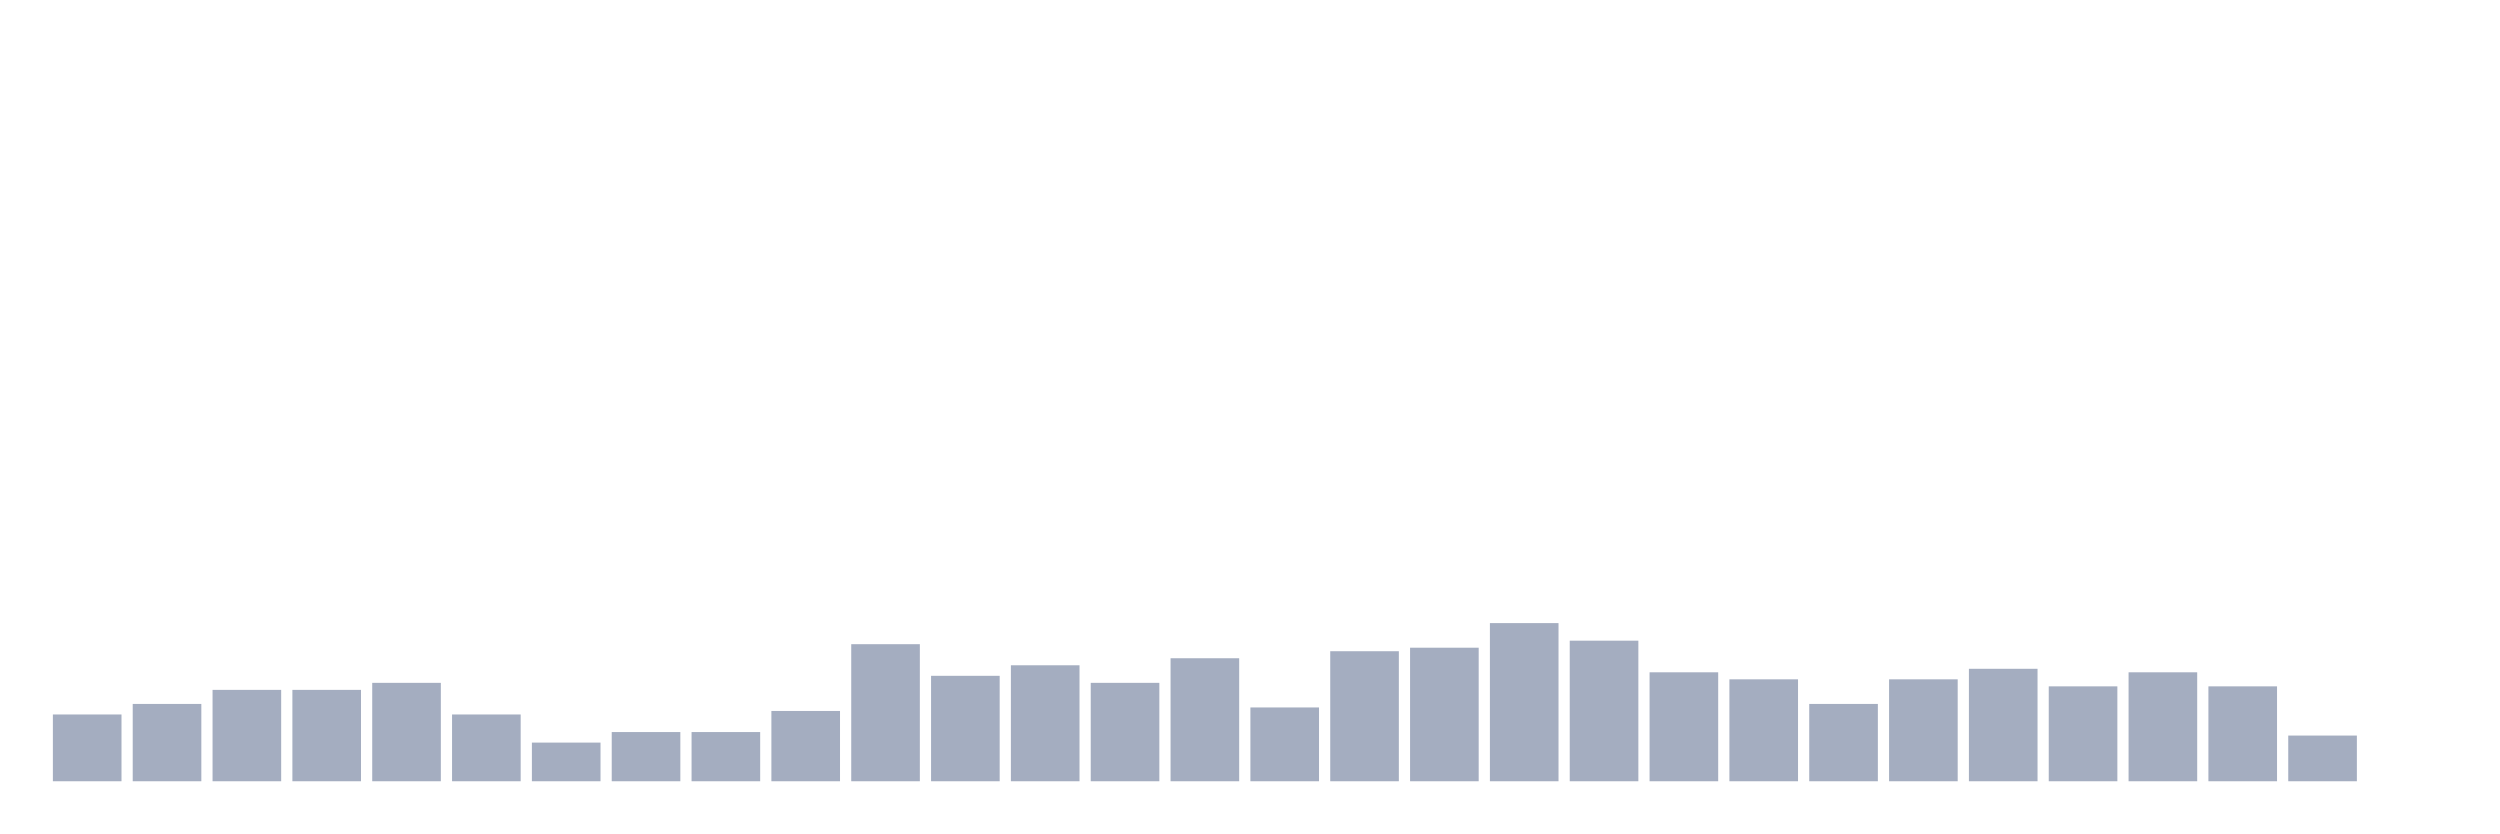
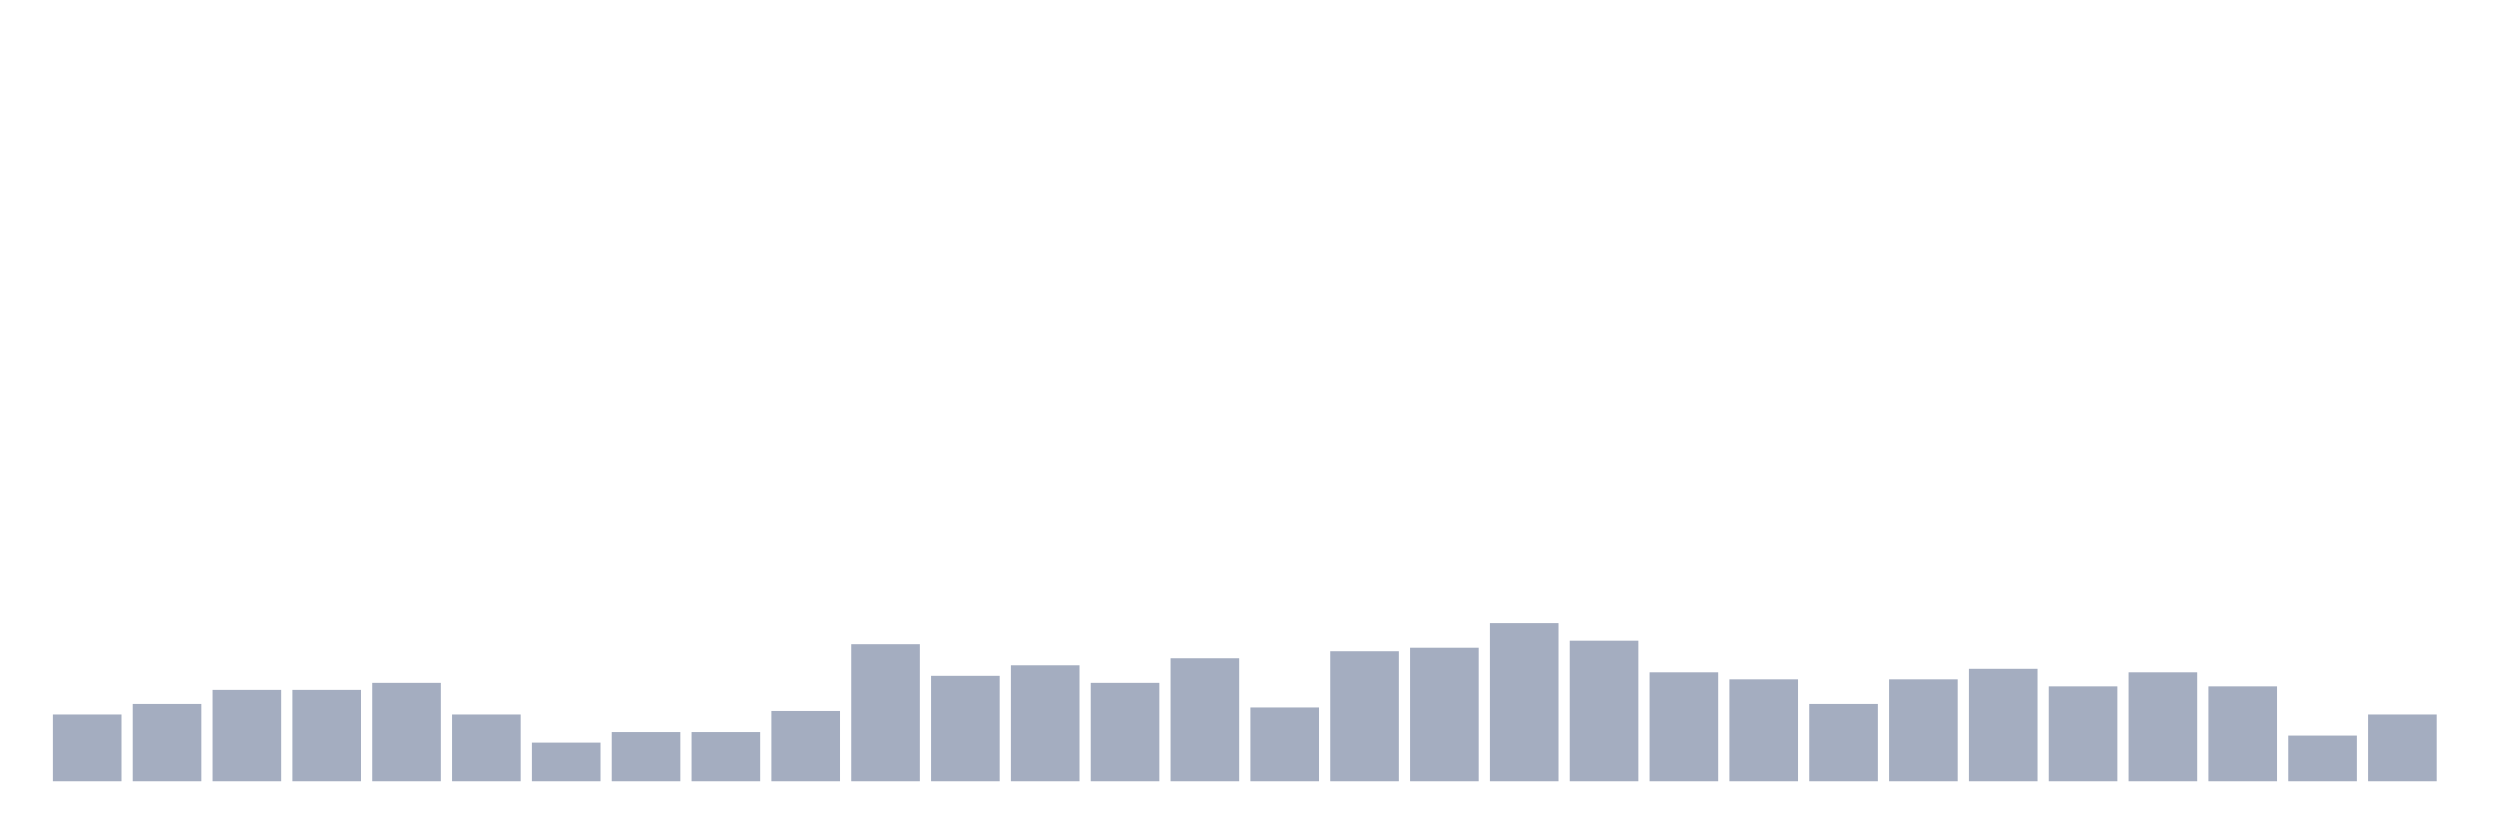
<svg xmlns="http://www.w3.org/2000/svg" viewBox="0 0 480 160">
  <g transform="translate(10,10)">
    <rect class="bar" x="0.153" width="13.175" y="127.179" height="12.821" fill="rgb(164,173,192)" />
    <rect class="bar" x="15.482" width="13.175" y="125.155" height="14.845" fill="rgb(164,173,192)" />
    <rect class="bar" x="30.81" width="13.175" y="122.456" height="17.544" fill="rgb(164,173,192)" />
    <rect class="bar" x="46.138" width="13.175" y="122.456" height="17.544" fill="rgb(164,173,192)" />
    <rect class="bar" x="61.466" width="13.175" y="121.107" height="18.893" fill="rgb(164,173,192)" />
    <rect class="bar" x="76.794" width="13.175" y="127.179" height="12.821" fill="rgb(164,173,192)" />
    <rect class="bar" x="92.123" width="13.175" y="132.578" height="7.422" fill="rgb(164,173,192)" />
    <rect class="bar" x="107.451" width="13.175" y="130.553" height="9.447" fill="rgb(164,173,192)" />
    <rect class="bar" x="122.779" width="13.175" y="130.553" height="9.447" fill="rgb(164,173,192)" />
    <rect class="bar" x="138.107" width="13.175" y="126.505" height="13.495" fill="rgb(164,173,192)" />
    <rect class="bar" x="153.436" width="13.175" y="113.684" height="26.316" fill="rgb(164,173,192)" />
    <rect class="bar" x="168.764" width="13.175" y="119.757" height="20.243" fill="rgb(164,173,192)" />
    <rect class="bar" x="184.092" width="13.175" y="117.733" height="22.267" fill="rgb(164,173,192)" />
    <rect class="bar" x="199.42" width="13.175" y="121.107" height="18.893" fill="rgb(164,173,192)" />
    <rect class="bar" x="214.748" width="13.175" y="116.383" height="23.617" fill="rgb(164,173,192)" />
    <rect class="bar" x="230.077" width="13.175" y="125.83" height="14.17" fill="rgb(164,173,192)" />
    <rect class="bar" x="245.405" width="13.175" y="115.034" height="24.966" fill="rgb(164,173,192)" />
    <rect class="bar" x="260.733" width="13.175" y="114.359" height="25.641" fill="rgb(164,173,192)" />
    <rect class="bar" x="276.061" width="13.175" y="109.636" height="30.364" fill="rgb(164,173,192)" />
    <rect class="bar" x="291.39" width="13.175" y="113.009" height="26.991" fill="rgb(164,173,192)" />
    <rect class="bar" x="306.718" width="13.175" y="119.082" height="20.918" fill="rgb(164,173,192)" />
    <rect class="bar" x="322.046" width="13.175" y="120.432" height="19.568" fill="rgb(164,173,192)" />
    <rect class="bar" x="337.374" width="13.175" y="125.155" height="14.845" fill="rgb(164,173,192)" />
    <rect class="bar" x="352.702" width="13.175" y="120.432" height="19.568" fill="rgb(164,173,192)" />
    <rect class="bar" x="368.031" width="13.175" y="118.408" height="21.592" fill="rgb(164,173,192)" />
    <rect class="bar" x="383.359" width="13.175" y="121.781" height="18.219" fill="rgb(164,173,192)" />
    <rect class="bar" x="398.687" width="13.175" y="119.082" height="20.918" fill="rgb(164,173,192)" />
    <rect class="bar" x="414.015" width="13.175" y="121.781" height="18.219" fill="rgb(164,173,192)" />
    <rect class="bar" x="429.344" width="13.175" y="131.228" height="8.772" fill="rgb(164,173,192)" />
-     <rect class="bar" x="444.672" width="13.175" y="140" height="0" fill="rgb(164,173,192)" />
+     <rect class="bar" x="444.672" width="13.175" y="127.179" height="12.821" fill="rgb(164,173,192)" />
  </g>
</svg>
